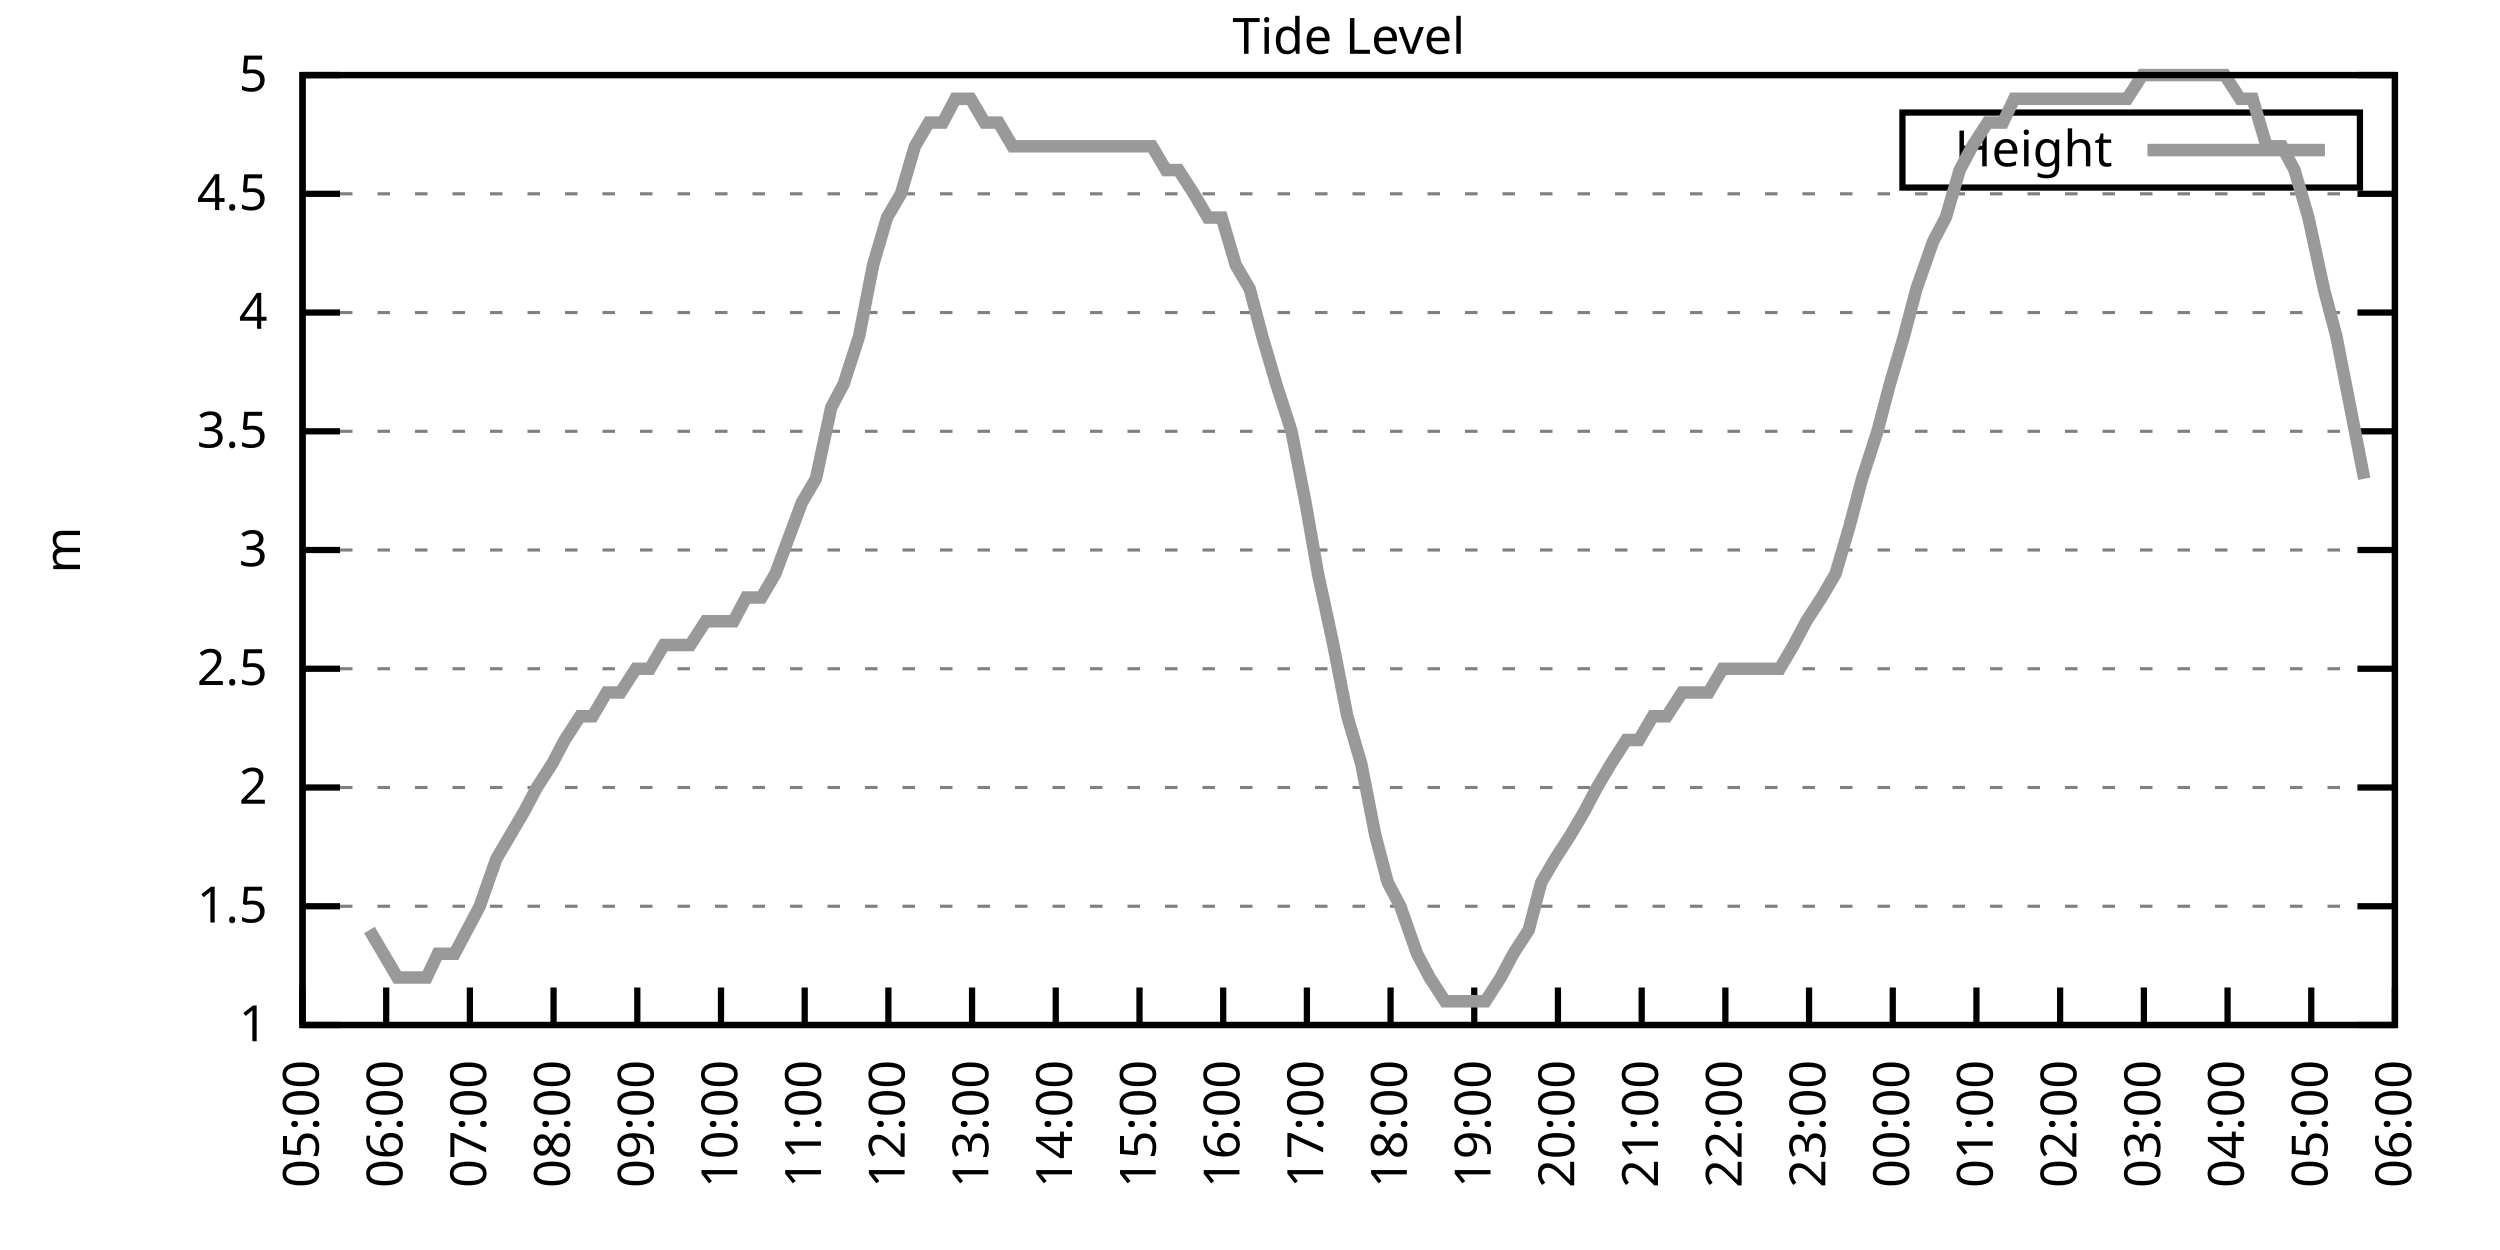
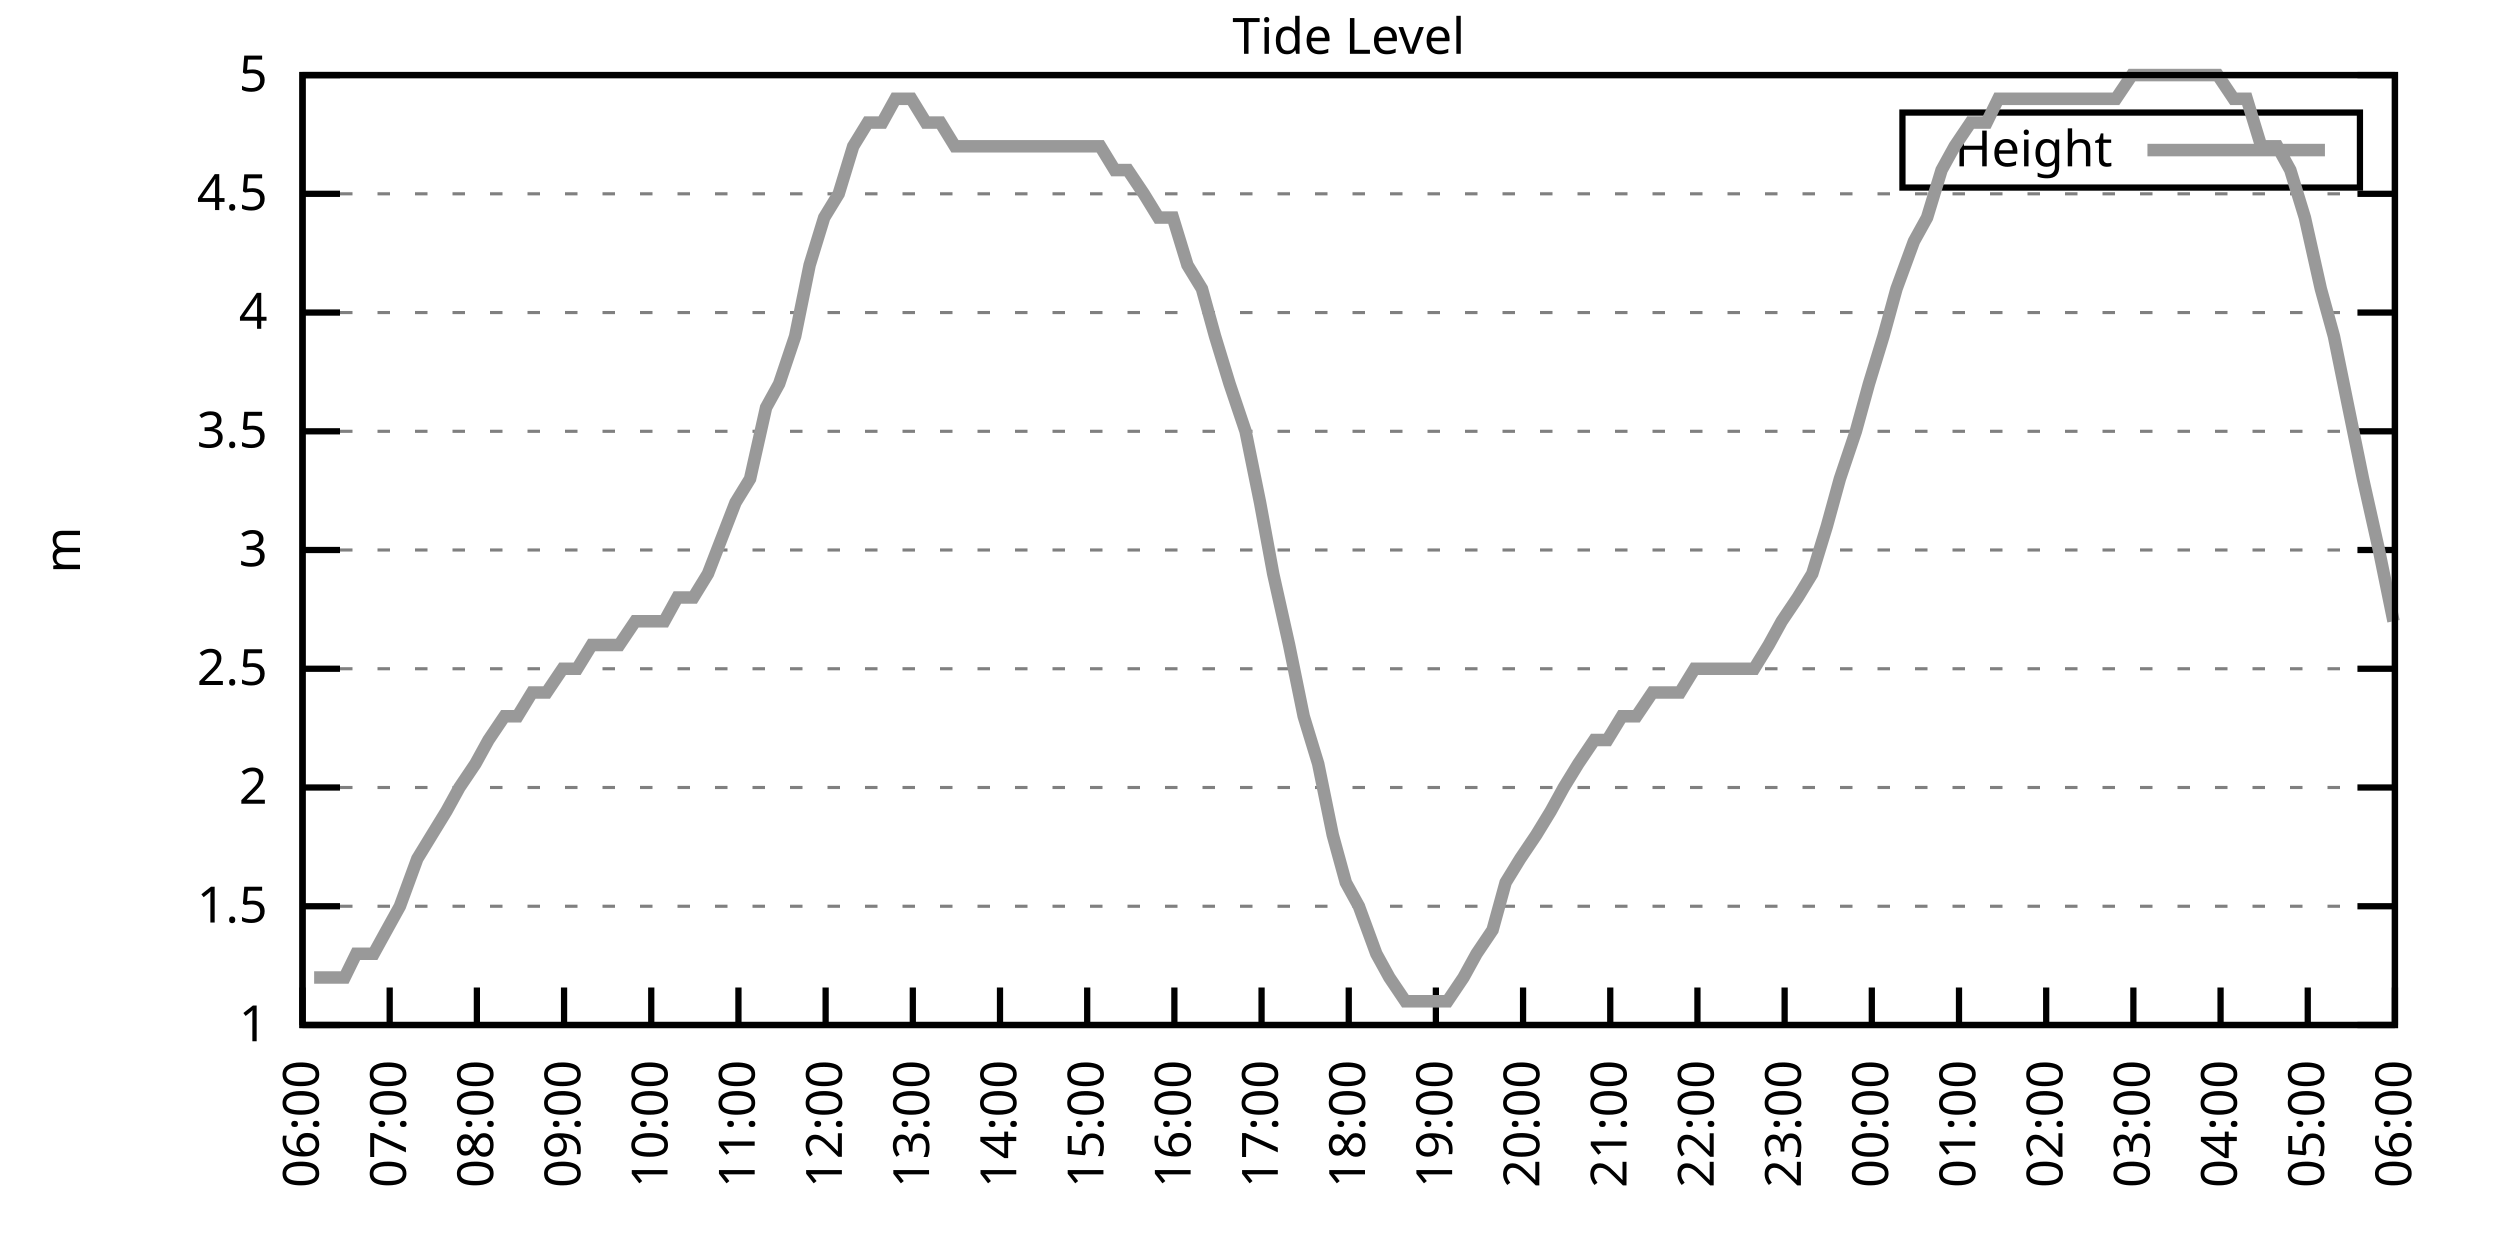
<svg xmlns="http://www.w3.org/2000/svg" xmlns:xlink="http://www.w3.org/1999/xlink" width="400" height="200" viewBox="0 0 400 200">
  <g id="gnuplot_canvas">
    <rect x="0" y="0" width="400" height="200" fill="none" />
    <defs>
      <circle id="gpDot" r="0.5" stroke-width="0.5" stroke="currentColor" />
      <path id="gpPt0" stroke-width="0.333" stroke="currentColor" d="M-1,0 h2 M0,-1 v2" />
      <path id="gpPt1" stroke-width="0.333" stroke="currentColor" d="M-1,-1 L1,1 M1,-1 L-1,1" />
      <path id="gpPt2" stroke-width="0.333" stroke="currentColor" d="M-1,0 L1,0 M0,-1 L0,1 M-1,-1 L1,1 M-1,1 L1,-1" />
      <rect id="gpPt3" stroke-width="0.333" stroke="currentColor" x="-1" y="-1" width="2" height="2" />
      <rect id="gpPt4" stroke-width="0.333" stroke="currentColor" fill="currentColor" x="-1" y="-1" width="2" height="2" />
      <circle id="gpPt5" stroke-width="0.333" stroke="currentColor" cx="0" cy="0" r="1" />
      <use xlink:href="#gpPt5" id="gpPt6" fill="currentColor" stroke="none" />
      <path id="gpPt7" stroke-width="0.333" stroke="currentColor" d="M0,-1.33 L-1.33,0.67 L1.33,0.67 z" />
      <use xlink:href="#gpPt7" id="gpPt8" fill="currentColor" stroke="none" />
      <use xlink:href="#gpPt7" id="gpPt9" stroke="currentColor" transform="rotate(180)" />
      <use xlink:href="#gpPt9" id="gpPt10" fill="currentColor" stroke="none" />
      <use xlink:href="#gpPt3" id="gpPt11" stroke="currentColor" transform="rotate(45)" />
      <use xlink:href="#gpPt11" id="gpPt12" fill="currentColor" stroke="none" />
      <path id="gpPt13" stroke-width="0.333" stroke="currentColor" d="M0,1.330 L1.265,0.411 L0.782,-1.067 L-0.782,-1.076 L-1.265,0.411 z" />
      <use xlink:href="#gpPt13" id="gpPt14" fill="currentColor" stroke="none" />
      <filter id="textbox" filterUnits="objectBoundingBox" x="0" y="0" height="1" width="1">
        <feFlood flood-color="white" flood-opacity="1" result="bgnd" />
        <feComposite in="SourceGraphic" in2="bgnd" operator="atop" />
      </filter>
      <filter id="greybox" filterUnits="objectBoundingBox" x="0" y="0" height="1" width="1">
        <feFlood flood-color="lightgrey" flood-opacity="1" result="grey" />
        <feComposite in="SourceGraphic" in2="grey" operator="atop" />
      </filter>
    </defs>
    <g fill="none" color="white" stroke="currentColor" stroke-width="1.00" stroke-linecap="butt" stroke-linejoin="miter">
</g>
    <g fill="none" color="black" stroke="currentColor" stroke-width="1.00" stroke-linecap="butt" stroke-linejoin="miter">
      <g stroke="none" shape-rendering="crispEdges">
        <polygon fill="rgb(255, 255, 255)" points="48.40,164.00 383.18,164.00 383.18,12.02 48.40,12.02 " />
      </g>
    </g>
    <g fill="none" color="black" stroke="currentColor" stroke-width="1.00" stroke-linecap="butt" stroke-linejoin="miter">
</g>
    <g fill="none" color="black" stroke="black" stroke-width="0.50" stroke-linecap="butt" stroke-linejoin="miter">
</g>
    <g fill="none" color="gray" stroke="currentColor" stroke-width="0.50" stroke-linecap="butt" stroke-linejoin="miter">
      <path stroke="gray" stroke-dasharray="2,4" class="gridline" d="M48.40,164.00 L383.19,164.00  " />
    </g>
    <g fill="none" color="gray" stroke="gray" stroke-width="1.00" stroke-linecap="butt" stroke-linejoin="miter">
</g>
    <g fill="none" color="black" stroke="currentColor" stroke-width="1.00" stroke-linecap="butt" stroke-linejoin="miter">
      <path stroke="black" d="M48.40,164.00 L54.40,164.00 M383.19,164.00 L377.19,164.00  " />
      <g transform="translate(42.80,166.60)" stroke="none" fill="black" font-family="Sans" font-size="8.00" text-anchor="end">
        <text>
          <tspan font-family="Sans"> 1</tspan>
        </text>
      </g>
    </g>
    <g fill="none" color="black" stroke="currentColor" stroke-width="1.00" stroke-linecap="butt" stroke-linejoin="miter">
</g>
    <g fill="none" color="black" stroke="black" stroke-width="0.50" stroke-linecap="butt" stroke-linejoin="miter">
</g>
    <g fill="none" color="gray" stroke="currentColor" stroke-width="0.50" stroke-linecap="butt" stroke-linejoin="miter">
      <path stroke="gray" stroke-dasharray="2,4" class="gridline" d="M48.40,145.00 L383.19,145.00  " />
    </g>
    <g fill="none" color="gray" stroke="gray" stroke-width="1.00" stroke-linecap="butt" stroke-linejoin="miter">
</g>
    <g fill="none" color="black" stroke="currentColor" stroke-width="1.00" stroke-linecap="butt" stroke-linejoin="miter">
      <path stroke="black" d="M48.40,145.00 L54.40,145.00 M383.19,145.00 L377.19,145.00  " />
      <g transform="translate(42.80,147.60)" stroke="none" fill="black" font-family="Sans" font-size="8.00" text-anchor="end">
        <text>
          <tspan font-family="Sans"> 1.5</tspan>
        </text>
      </g>
    </g>
    <g fill="none" color="black" stroke="currentColor" stroke-width="1.00" stroke-linecap="butt" stroke-linejoin="miter">
</g>
    <g fill="none" color="black" stroke="black" stroke-width="0.50" stroke-linecap="butt" stroke-linejoin="miter">
</g>
    <g fill="none" color="gray" stroke="currentColor" stroke-width="0.50" stroke-linecap="butt" stroke-linejoin="miter">
      <path stroke="gray" stroke-dasharray="2,4" class="gridline" d="M48.40,126.00 L383.19,126.00  " />
    </g>
    <g fill="none" color="gray" stroke="gray" stroke-width="1.00" stroke-linecap="butt" stroke-linejoin="miter">
</g>
    <g fill="none" color="black" stroke="currentColor" stroke-width="1.00" stroke-linecap="butt" stroke-linejoin="miter">
      <path stroke="black" d="M48.40,126.00 L54.40,126.00 M383.19,126.00 L377.19,126.00  " />
      <g transform="translate(42.80,128.60)" stroke="none" fill="black" font-family="Sans" font-size="8.00" text-anchor="end">
        <text>
          <tspan font-family="Sans"> 2</tspan>
        </text>
      </g>
    </g>
    <g fill="none" color="black" stroke="currentColor" stroke-width="1.00" stroke-linecap="butt" stroke-linejoin="miter">
</g>
    <g fill="none" color="black" stroke="black" stroke-width="0.50" stroke-linecap="butt" stroke-linejoin="miter">
</g>
    <g fill="none" color="gray" stroke="currentColor" stroke-width="0.50" stroke-linecap="butt" stroke-linejoin="miter">
      <path stroke="gray" stroke-dasharray="2,4" class="gridline" d="M48.40,107.00 L383.19,107.00  " />
    </g>
    <g fill="none" color="gray" stroke="gray" stroke-width="1.00" stroke-linecap="butt" stroke-linejoin="miter">
</g>
    <g fill="none" color="black" stroke="currentColor" stroke-width="1.00" stroke-linecap="butt" stroke-linejoin="miter">
      <path stroke="black" d="M48.40,107.00 L54.40,107.00 M383.19,107.00 L377.19,107.00  " />
      <g transform="translate(42.80,109.60)" stroke="none" fill="black" font-family="Sans" font-size="8.00" text-anchor="end">
        <text>
          <tspan font-family="Sans"> 2.5</tspan>
        </text>
      </g>
    </g>
    <g fill="none" color="black" stroke="currentColor" stroke-width="1.00" stroke-linecap="butt" stroke-linejoin="miter">
</g>
    <g fill="none" color="black" stroke="black" stroke-width="0.50" stroke-linecap="butt" stroke-linejoin="miter">
</g>
    <g fill="none" color="gray" stroke="currentColor" stroke-width="0.50" stroke-linecap="butt" stroke-linejoin="miter">
      <path stroke="gray" stroke-dasharray="2,4" class="gridline" d="M48.40,88.00 L383.19,88.00  " />
    </g>
    <g fill="none" color="gray" stroke="gray" stroke-width="1.00" stroke-linecap="butt" stroke-linejoin="miter">
</g>
    <g fill="none" color="black" stroke="currentColor" stroke-width="1.00" stroke-linecap="butt" stroke-linejoin="miter">
      <path stroke="black" d="M48.40,88.00 L54.40,88.00 M383.19,88.00 L377.19,88.00  " />
      <g transform="translate(42.80,90.60)" stroke="none" fill="black" font-family="Sans" font-size="8.00" text-anchor="end">
        <text>
          <tspan font-family="Sans"> 3</tspan>
        </text>
      </g>
    </g>
    <g fill="none" color="black" stroke="currentColor" stroke-width="1.00" stroke-linecap="butt" stroke-linejoin="miter">
</g>
    <g fill="none" color="black" stroke="black" stroke-width="0.50" stroke-linecap="butt" stroke-linejoin="miter">
</g>
    <g fill="none" color="gray" stroke="currentColor" stroke-width="0.50" stroke-linecap="butt" stroke-linejoin="miter">
      <path stroke="gray" stroke-dasharray="2,4" class="gridline" d="M48.40,69.01 L383.19,69.01  " />
    </g>
    <g fill="none" color="gray" stroke="gray" stroke-width="1.00" stroke-linecap="butt" stroke-linejoin="miter">
</g>
    <g fill="none" color="black" stroke="currentColor" stroke-width="1.00" stroke-linecap="butt" stroke-linejoin="miter">
      <path stroke="black" d="M48.40,69.01 L54.40,69.01 M383.19,69.01 L377.19,69.01  " />
      <g transform="translate(42.80,71.61)" stroke="none" fill="black" font-family="Sans" font-size="8.00" text-anchor="end">
        <text>
          <tspan font-family="Sans"> 3.5</tspan>
        </text>
      </g>
    </g>
    <g fill="none" color="black" stroke="currentColor" stroke-width="1.00" stroke-linecap="butt" stroke-linejoin="miter">
</g>
    <g fill="none" color="black" stroke="black" stroke-width="0.50" stroke-linecap="butt" stroke-linejoin="miter">
</g>
    <g fill="none" color="gray" stroke="currentColor" stroke-width="0.50" stroke-linecap="butt" stroke-linejoin="miter">
      <path stroke="gray" stroke-dasharray="2,4" class="gridline" d="M48.40,50.01 L383.19,50.01  " />
    </g>
    <g fill="none" color="gray" stroke="gray" stroke-width="1.00" stroke-linecap="butt" stroke-linejoin="miter">
</g>
    <g fill="none" color="black" stroke="currentColor" stroke-width="1.00" stroke-linecap="butt" stroke-linejoin="miter">
      <path stroke="black" d="M48.40,50.01 L54.40,50.01 M383.19,50.01 L377.19,50.01  " />
      <g transform="translate(42.80,52.61)" stroke="none" fill="black" font-family="Sans" font-size="8.00" text-anchor="end">
        <text>
          <tspan font-family="Sans"> 4</tspan>
        </text>
      </g>
    </g>
    <g fill="none" color="black" stroke="currentColor" stroke-width="1.00" stroke-linecap="butt" stroke-linejoin="miter">
</g>
    <g fill="none" color="black" stroke="black" stroke-width="0.50" stroke-linecap="butt" stroke-linejoin="miter">
</g>
    <g fill="none" color="gray" stroke="currentColor" stroke-width="0.50" stroke-linecap="butt" stroke-linejoin="miter">
      <path stroke="gray" stroke-dasharray="2,4" class="gridline" d="M48.40,31.01 L383.19,31.01  " />
    </g>
    <g fill="none" color="gray" stroke="gray" stroke-width="1.00" stroke-linecap="butt" stroke-linejoin="miter">
</g>
    <g fill="none" color="black" stroke="currentColor" stroke-width="1.00" stroke-linecap="butt" stroke-linejoin="miter">
      <path stroke="black" d="M48.40,31.01 L54.40,31.01 M383.19,31.01 L377.19,31.01  " />
      <g transform="translate(42.80,33.61)" stroke="none" fill="black" font-family="Sans" font-size="8.00" text-anchor="end">
        <text>
          <tspan font-family="Sans"> 4.5</tspan>
        </text>
      </g>
    </g>
    <g fill="none" color="black" stroke="currentColor" stroke-width="1.00" stroke-linecap="butt" stroke-linejoin="miter">
</g>
    <g fill="none" color="black" stroke="black" stroke-width="0.50" stroke-linecap="butt" stroke-linejoin="miter">
</g>
    <g fill="none" color="gray" stroke="currentColor" stroke-width="0.50" stroke-linecap="butt" stroke-linejoin="miter">
      <path stroke="gray" stroke-dasharray="2,4" class="gridline" d="M48.40,12.01 L383.19,12.01  " />
    </g>
    <g fill="none" color="gray" stroke="gray" stroke-width="1.00" stroke-linecap="butt" stroke-linejoin="miter">
</g>
    <g fill="none" color="black" stroke="currentColor" stroke-width="1.00" stroke-linecap="butt" stroke-linejoin="miter">
      <path stroke="black" d="M48.40,12.01 L54.40,12.01 M383.19,12.01 L377.19,12.01  " />
      <g transform="translate(42.80,14.61)" stroke="none" fill="black" font-family="Sans" font-size="8.00" text-anchor="end">
        <text>
          <tspan font-family="Sans"> 5</tspan>
        </text>
      </g>
    </g>
    <g fill="none" color="black" stroke="currentColor" stroke-width="1.00" stroke-linecap="butt" stroke-linejoin="miter">
      <path stroke="black" d="M48.40,164.00 L48.40,158.00  " />
      <g transform="translate(51.00,169.60) rotate(270.00)" stroke="none" fill="black" font-family="Sans" font-size="8.00" text-anchor="end">
        <text>
-           <tspan font-family="Sans">05:00</tspan>
-         </text>
-       </g>
-     </g>
-     <g fill="none" color="black" stroke="currentColor" stroke-width="1.00" stroke-linecap="butt" stroke-linejoin="miter">
-       <path stroke="black" d="M61.79,164.00 L61.79,158.00  " />
-       <g transform="translate(64.39,169.60) rotate(270.00)" stroke="none" fill="black" font-family="Sans" font-size="8.00" text-anchor="end">
-         <text>
          <tspan font-family="Sans">06:00</tspan>
        </text>
      </g>
    </g>
    <g fill="none" color="black" stroke="currentColor" stroke-width="1.00" stroke-linecap="butt" stroke-linejoin="miter">
-       <path stroke="black" d="M75.18,164.00 L75.18,158.00  " />
-       <g transform="translate(77.78,169.60) rotate(270.00)" stroke="none" fill="black" font-family="Sans" font-size="8.00" text-anchor="end">
+       <path stroke="black" d="M62.35,164.00 L62.35,158.00  " />
+       <g transform="translate(64.95,169.60) rotate(270.00)" stroke="none" fill="black" font-family="Sans" font-size="8.00" text-anchor="end">
        <text>
          <tspan font-family="Sans">07:00</tspan>
        </text>
      </g>
    </g>
    <g fill="none" color="black" stroke="currentColor" stroke-width="1.00" stroke-linecap="butt" stroke-linejoin="miter">
-       <path stroke="black" d="M88.57,164.00 L88.57,158.00  " />
-       <g transform="translate(91.17,169.60) rotate(270.00)" stroke="none" fill="black" font-family="Sans" font-size="8.00" text-anchor="end">
+       <path stroke="black" d="M76.30,164.00 L76.30,158.00  " />
+       <g transform="translate(78.90,169.60) rotate(270.00)" stroke="none" fill="black" font-family="Sans" font-size="8.00" text-anchor="end">
        <text>
          <tspan font-family="Sans">08:00</tspan>
        </text>
      </g>
    </g>
    <g fill="none" color="black" stroke="currentColor" stroke-width="1.00" stroke-linecap="butt" stroke-linejoin="miter">
-       <path stroke="black" d="M101.97,164.00 L101.97,158.00  " />
-       <g transform="translate(104.57,169.60) rotate(270.00)" stroke="none" fill="black" font-family="Sans" font-size="8.00" text-anchor="end">
+       <path stroke="black" d="M90.25,164.00 L90.25,158.00  " />
+       <g transform="translate(92.85,169.60) rotate(270.00)" stroke="none" fill="black" font-family="Sans" font-size="8.00" text-anchor="end">
        <text>
          <tspan font-family="Sans">09:00</tspan>
        </text>
      </g>
    </g>
    <g fill="none" color="black" stroke="currentColor" stroke-width="1.00" stroke-linecap="butt" stroke-linejoin="miter">
-       <path stroke="black" d="M115.36,164.00 L115.36,158.00  " />
-       <g transform="translate(117.96,169.60) rotate(270.00)" stroke="none" fill="black" font-family="Sans" font-size="8.00" text-anchor="end">
+       <path stroke="black" d="M104.20,164.00 L104.20,158.00  " />
+       <g transform="translate(106.80,169.60) rotate(270.00)" stroke="none" fill="black" font-family="Sans" font-size="8.00" text-anchor="end">
        <text>
          <tspan font-family="Sans">10:00</tspan>
        </text>
      </g>
    </g>
    <g fill="none" color="black" stroke="currentColor" stroke-width="1.00" stroke-linecap="butt" stroke-linejoin="miter">
-       <path stroke="black" d="M128.75,164.00 L128.75,158.00  " />
-       <g transform="translate(131.35,169.60) rotate(270.00)" stroke="none" fill="black" font-family="Sans" font-size="8.00" text-anchor="end">
+       <path stroke="black" d="M118.15,164.00 L118.15,158.00  " />
+       <g transform="translate(120.75,169.60) rotate(270.00)" stroke="none" fill="black" font-family="Sans" font-size="8.00" text-anchor="end">
        <text>
          <tspan font-family="Sans">11:00</tspan>
        </text>
      </g>
    </g>
    <g fill="none" color="black" stroke="currentColor" stroke-width="1.00" stroke-linecap="butt" stroke-linejoin="miter">
-       <path stroke="black" d="M142.14,164.00 L142.14,158.00  " />
-       <g transform="translate(144.74,169.60) rotate(270.00)" stroke="none" fill="black" font-family="Sans" font-size="8.00" text-anchor="end">
+       <path stroke="black" d="M132.10,164.00 L132.10,158.00  " />
+       <g transform="translate(134.70,169.60) rotate(270.00)" stroke="none" fill="black" font-family="Sans" font-size="8.00" text-anchor="end">
        <text>
          <tspan font-family="Sans">12:00</tspan>
        </text>
      </g>
    </g>
    <g fill="none" color="black" stroke="currentColor" stroke-width="1.00" stroke-linecap="butt" stroke-linejoin="miter">
-       <path stroke="black" d="M155.53,164.00 L155.53,158.00  " />
-       <g transform="translate(158.13,169.60) rotate(270.00)" stroke="none" fill="black" font-family="Sans" font-size="8.00" text-anchor="end">
+       <path stroke="black" d="M146.05,164.00 L146.05,158.00  " />
+       <g transform="translate(148.65,169.60) rotate(270.00)" stroke="none" fill="black" font-family="Sans" font-size="8.00" text-anchor="end">
        <text>
          <tspan font-family="Sans">13:00</tspan>
        </text>
      </g>
    </g>
    <g fill="none" color="black" stroke="currentColor" stroke-width="1.00" stroke-linecap="butt" stroke-linejoin="miter">
-       <path stroke="black" d="M168.92,164.00 L168.92,158.00  " />
-       <g transform="translate(171.52,169.60) rotate(270.00)" stroke="none" fill="black" font-family="Sans" font-size="8.00" text-anchor="end">
+       <path stroke="black" d="M160.00,164.00 L160.00,158.00  " />
+       <g transform="translate(162.60,169.60) rotate(270.00)" stroke="none" fill="black" font-family="Sans" font-size="8.00" text-anchor="end">
        <text>
          <tspan font-family="Sans">14:00</tspan>
        </text>
      </g>
    </g>
    <g fill="none" color="black" stroke="currentColor" stroke-width="1.00" stroke-linecap="butt" stroke-linejoin="miter">
-       <path stroke="black" d="M182.32,164.00 L182.32,158.00  " />
-       <g transform="translate(184.92,169.60) rotate(270.00)" stroke="none" fill="black" font-family="Sans" font-size="8.00" text-anchor="end">
+       <path stroke="black" d="M173.95,164.00 L173.95,158.00  " />
+       <g transform="translate(176.55,169.60) rotate(270.00)" stroke="none" fill="black" font-family="Sans" font-size="8.00" text-anchor="end">
        <text>
          <tspan font-family="Sans">15:00</tspan>
        </text>
      </g>
    </g>
    <g fill="none" color="black" stroke="currentColor" stroke-width="1.00" stroke-linecap="butt" stroke-linejoin="miter">
-       <path stroke="black" d="M195.71,164.00 L195.71,158.00  " />
-       <g transform="translate(198.31,169.60) rotate(270.00)" stroke="none" fill="black" font-family="Sans" font-size="8.00" text-anchor="end">
+       <path stroke="black" d="M187.90,164.00 L187.90,158.00  " />
+       <g transform="translate(190.50,169.60) rotate(270.00)" stroke="none" fill="black" font-family="Sans" font-size="8.00" text-anchor="end">
        <text>
          <tspan font-family="Sans">16:00</tspan>
        </text>
      </g>
    </g>
    <g fill="none" color="black" stroke="currentColor" stroke-width="1.00" stroke-linecap="butt" stroke-linejoin="miter">
-       <path stroke="black" d="M209.10,164.00 L209.10,158.00  " />
-       <g transform="translate(211.70,169.60) rotate(270.00)" stroke="none" fill="black" font-family="Sans" font-size="8.00" text-anchor="end">
+       <path stroke="black" d="M201.85,164.00 L201.85,158.00  " />
+       <g transform="translate(204.45,169.60) rotate(270.00)" stroke="none" fill="black" font-family="Sans" font-size="8.00" text-anchor="end">
        <text>
          <tspan font-family="Sans">17:00</tspan>
        </text>
      </g>
    </g>
    <g fill="none" color="black" stroke="currentColor" stroke-width="1.00" stroke-linecap="butt" stroke-linejoin="miter">
-       <path stroke="black" d="M222.49,164.00 L222.49,158.00  " />
-       <g transform="translate(225.09,169.60) rotate(270.00)" stroke="none" fill="black" font-family="Sans" font-size="8.00" text-anchor="end">
+       <path stroke="black" d="M215.80,164.00 L215.80,158.00  " />
+       <g transform="translate(218.40,169.60) rotate(270.00)" stroke="none" fill="black" font-family="Sans" font-size="8.00" text-anchor="end">
        <text>
          <tspan font-family="Sans">18:00</tspan>
        </text>
      </g>
    </g>
    <g fill="none" color="black" stroke="currentColor" stroke-width="1.00" stroke-linecap="butt" stroke-linejoin="miter">
-       <path stroke="black" d="M235.88,164.00 L235.88,158.00  " />
-       <g transform="translate(238.48,169.60) rotate(270.00)" stroke="none" fill="black" font-family="Sans" font-size="8.00" text-anchor="end">
+       <path stroke="black" d="M229.74,164.00 L229.74,158.00  " />
+       <g transform="translate(232.34,169.60) rotate(270.00)" stroke="none" fill="black" font-family="Sans" font-size="8.00" text-anchor="end">
        <text>
          <tspan font-family="Sans">19:00</tspan>
        </text>
      </g>
    </g>
    <g fill="none" color="black" stroke="currentColor" stroke-width="1.00" stroke-linecap="butt" stroke-linejoin="miter">
-       <path stroke="black" d="M249.27,164.00 L249.27,158.00  " />
-       <g transform="translate(251.87,169.60) rotate(270.00)" stroke="none" fill="black" font-family="Sans" font-size="8.00" text-anchor="end">
+       <path stroke="black" d="M243.69,164.00 L243.69,158.00  " />
+       <g transform="translate(246.29,169.60) rotate(270.00)" stroke="none" fill="black" font-family="Sans" font-size="8.00" text-anchor="end">
        <text>
          <tspan font-family="Sans">20:00</tspan>
        </text>
      </g>
    </g>
    <g fill="none" color="black" stroke="currentColor" stroke-width="1.00" stroke-linecap="butt" stroke-linejoin="miter">
-       <path stroke="black" d="M262.67,164.00 L262.67,158.00  " />
-       <g transform="translate(265.27,169.60) rotate(270.00)" stroke="none" fill="black" font-family="Sans" font-size="8.00" text-anchor="end">
+       <path stroke="black" d="M257.64,164.00 L257.64,158.00  " />
+       <g transform="translate(260.24,169.60) rotate(270.00)" stroke="none" fill="black" font-family="Sans" font-size="8.00" text-anchor="end">
        <text>
          <tspan font-family="Sans">21:00</tspan>
        </text>
      </g>
    </g>
    <g fill="none" color="black" stroke="currentColor" stroke-width="1.00" stroke-linecap="butt" stroke-linejoin="miter">
-       <path stroke="black" d="M276.06,164.00 L276.06,158.00  " />
-       <g transform="translate(278.66,169.60) rotate(270.00)" stroke="none" fill="black" font-family="Sans" font-size="8.00" text-anchor="end">
+       <path stroke="black" d="M271.59,164.00 L271.59,158.00  " />
+       <g transform="translate(274.19,169.60) rotate(270.00)" stroke="none" fill="black" font-family="Sans" font-size="8.00" text-anchor="end">
        <text>
          <tspan font-family="Sans">22:00</tspan>
        </text>
      </g>
    </g>
    <g fill="none" color="black" stroke="currentColor" stroke-width="1.00" stroke-linecap="butt" stroke-linejoin="miter">
-       <path stroke="black" d="M289.45,164.00 L289.45,158.00  " />
-       <g transform="translate(292.05,169.60) rotate(270.00)" stroke="none" fill="black" font-family="Sans" font-size="8.00" text-anchor="end">
+       <path stroke="black" d="M285.54,164.00 L285.54,158.00  " />
+       <g transform="translate(288.14,169.60) rotate(270.00)" stroke="none" fill="black" font-family="Sans" font-size="8.00" text-anchor="end">
        <text>
          <tspan font-family="Sans">23:00</tspan>
        </text>
      </g>
    </g>
    <g fill="none" color="black" stroke="currentColor" stroke-width="1.00" stroke-linecap="butt" stroke-linejoin="miter">
-       <path stroke="black" d="M302.84,164.00 L302.84,158.00  " />
-       <g transform="translate(305.44,169.60) rotate(270.00)" stroke="none" fill="black" font-family="Sans" font-size="8.00" text-anchor="end">
+       <path stroke="black" d="M299.49,164.00 L299.49,158.00  " />
+       <g transform="translate(302.09,169.60) rotate(270.00)" stroke="none" fill="black" font-family="Sans" font-size="8.00" text-anchor="end">
        <text>
          <tspan font-family="Sans">00:00</tspan>
        </text>
      </g>
    </g>
    <g fill="none" color="black" stroke="currentColor" stroke-width="1.00" stroke-linecap="butt" stroke-linejoin="miter">
-       <path stroke="black" d="M316.23,164.00 L316.23,158.00  " />
-       <g transform="translate(318.83,169.60) rotate(270.00)" stroke="none" fill="black" font-family="Sans" font-size="8.00" text-anchor="end">
+       <path stroke="black" d="M313.44,164.00 L313.44,158.00  " />
+       <g transform="translate(316.04,169.60) rotate(270.00)" stroke="none" fill="black" font-family="Sans" font-size="8.00" text-anchor="end">
        <text>
          <tspan font-family="Sans">01:00</tspan>
        </text>
      </g>
    </g>
    <g fill="none" color="black" stroke="currentColor" stroke-width="1.00" stroke-linecap="butt" stroke-linejoin="miter">
-       <path stroke="black" d="M329.62,164.00 L329.62,158.00  " />
-       <g transform="translate(332.22,169.60) rotate(270.00)" stroke="none" fill="black" font-family="Sans" font-size="8.00" text-anchor="end">
+       <path stroke="black" d="M327.39,164.00 L327.39,158.00  " />
+       <g transform="translate(329.99,169.60) rotate(270.00)" stroke="none" fill="black" font-family="Sans" font-size="8.00" text-anchor="end">
        <text>
          <tspan font-family="Sans">02:00</tspan>
        </text>
      </g>
    </g>
    <g fill="none" color="black" stroke="currentColor" stroke-width="1.00" stroke-linecap="butt" stroke-linejoin="miter">
-       <path stroke="black" d="M343.02,164.00 L343.02,158.00  " />
-       <g transform="translate(345.62,169.60) rotate(270.00)" stroke="none" fill="black" font-family="Sans" font-size="8.00" text-anchor="end">
+       <path stroke="black" d="M341.34,164.00 L341.34,158.00  " />
+       <g transform="translate(343.94,169.60) rotate(270.00)" stroke="none" fill="black" font-family="Sans" font-size="8.00" text-anchor="end">
        <text>
          <tspan font-family="Sans">03:00</tspan>
        </text>
      </g>
    </g>
    <g fill="none" color="black" stroke="currentColor" stroke-width="1.00" stroke-linecap="butt" stroke-linejoin="miter">
-       <path stroke="black" d="M356.41,164.00 L356.41,158.00  " />
-       <g transform="translate(359.01,169.60) rotate(270.00)" stroke="none" fill="black" font-family="Sans" font-size="8.00" text-anchor="end">
+       <path stroke="black" d="M355.29,164.00 L355.29,158.00  " />
+       <g transform="translate(357.89,169.60) rotate(270.00)" stroke="none" fill="black" font-family="Sans" font-size="8.00" text-anchor="end">
        <text>
          <tspan font-family="Sans">04:00</tspan>
        </text>
      </g>
    </g>
    <g fill="none" color="black" stroke="currentColor" stroke-width="1.00" stroke-linecap="butt" stroke-linejoin="miter">
-       <path stroke="black" d="M369.80,164.00 L369.80,158.00  " />
-       <g transform="translate(372.40,169.60) rotate(270.00)" stroke="none" fill="black" font-family="Sans" font-size="8.00" text-anchor="end">
+       <path stroke="black" d="M369.24,164.00 L369.24,158.00  " />
+       <g transform="translate(371.84,169.60) rotate(270.00)" stroke="none" fill="black" font-family="Sans" font-size="8.00" text-anchor="end">
        <text>
          <tspan font-family="Sans">05:00</tspan>
        </text>
      </g>
    </g>
    <g fill="none" color="black" stroke="currentColor" stroke-width="1.00" stroke-linecap="butt" stroke-linejoin="miter">
      <path stroke="black" d="M383.19,164.00 L383.19,158.00  " />
      <g transform="translate(385.79,169.60) rotate(270.00)" stroke="none" fill="black" font-family="Sans" font-size="8.00" text-anchor="end">
        <text>
          <tspan font-family="Sans">06:00</tspan>
        </text>
      </g>
    </g>
    <g fill="none" color="black" stroke="currentColor" stroke-width="1.00" stroke-linecap="butt" stroke-linejoin="miter">
</g>
    <g fill="none" color="black" stroke="currentColor" stroke-width="1.00" stroke-linecap="butt" stroke-linejoin="miter">
      <path stroke="black" d="M48.40,12.01 L48.40,164.00 L383.19,164.00 L383.19,12.01 L48.40,12.01 Z  " />
    </g>
    <g fill="none" color="black" stroke="currentColor" stroke-width="1.00" stroke-linecap="butt" stroke-linejoin="miter">
</g>
    <g fill="none" color="black" stroke="currentColor" stroke-width="1.00" stroke-linecap="butt" stroke-linejoin="miter">
      <path stroke="black" d="M304.39,30.01 L304.39,18.01 L377.59,18.01 L377.59,30.01 L304.39,30.01 Z  " />
    </g>
    <g id="Tide_level_plot_1">
      <g fill="none" color="white" stroke="black" stroke-width="2.00" stroke-linecap="butt" stroke-linejoin="miter">
</g>
      <g fill="none" color="black" stroke="currentColor" stroke-width="2.00" stroke-linecap="butt" stroke-linejoin="miter">
        <g transform="translate(337.99,26.61)" stroke="none" fill="black" font-family="Sans" font-size="8.00" text-anchor="end">
          <text>
            <tspan font-family="Sans">Height</tspan>
          </text>
        </g>
      </g>
      <g fill="none" color="black" stroke="currentColor" stroke-width="2.00" stroke-linecap="butt" stroke-linejoin="miter">
-         <path stroke="rgb(153, 153, 153)" d="M343.59,24.01 L371.99,24.01 M59.11,148.80 L61.35,152.60 L63.58,156.40 L65.81,156.40 L68.26,156.40 L70.05,152.60   L72.73,152.60 L74.74,148.80 L76.75,145.00 L79.42,137.40 L81.66,133.60 L83.89,129.80 L85.90,126.00 L88.35,122.20   L90.36,118.40 L92.82,114.60 L94.82,114.60 L97.06,110.80 L99.29,110.80 L101.74,107.00 L103.98,107.00 L106.21,103.20   L108.44,103.20 L110.45,103.20 L112.90,99.40 L115.13,99.40 L117.37,99.40 L119.38,95.60 L121.83,95.60 L124.06,91.80   L128.30,80.41 L130.54,76.61 L132.99,65.21 L135.00,61.41 L137.45,53.81 L139.69,42.41 L141.92,34.81 L144.15,31.01   L146.38,23.41 L148.61,19.61 L150.85,19.61 L152.85,15.81 L155.31,15.81 L157.54,19.61 L159.77,19.61 L162.01,23.41   L164.24,23.41 L166.47,23.41 L168.70,23.41 L170.93,23.41 L173.17,23.41 L175.40,23.41 L177.63,23.41 L179.86,23.41   L182.09,23.41 L184.32,23.41 L186.56,27.21 L188.57,27.21 L191.02,31.01 L193.25,34.81 L195.48,34.81 L197.72,42.41   L199.95,46.21 L201.96,53.81 L204.19,61.41 L206.64,69.01 L208.88,80.41 L210.88,91.80 L213.34,103.20 L215.57,114.60   L217.80,122.20 L220.04,133.60 L222.04,141.20 L224.05,145.00 L226.73,152.60 L228.74,156.40 L231.20,160.20 L233.20,160.20   L235.66,160.20 L237.67,160.20 L240.12,156.40 L242.13,152.60 L244.59,148.80 L246.60,141.20 L248.83,137.40 L251.28,133.60   L253.51,129.80 L255.52,126.00 L257.76,122.20 L260.21,118.40 L262.22,118.40 L264.45,114.60 L266.68,114.60 L269.14,110.80   L271.15,110.80 L273.38,110.80 L275.61,107.00 L278.07,107.00 L280.30,107.00 L282.31,107.00 L284.76,107.00 L286.99,103.20   L289.00,99.40 L291.46,95.60 L293.69,91.80 L295.92,84.21 L297.93,76.61 L300.39,69.01 L302.39,61.41 L304.63,53.81   L306.63,46.21 L309.31,38.61 L311.32,34.81 L313.55,27.21 L315.56,23.41 L318.02,19.61 L320.47,19.61 L322.26,15.81   L324.49,15.81 L326.95,15.81 L329.40,15.81 L331.41,15.81 L333.86,15.81 L335.87,15.81 L338.10,15.81 L340.34,15.81   L342.79,12.01 L347.26,12.01 L349.26,12.01 L351.50,12.01 L353.95,12.01 L355.96,12.01 L358.42,15.81 L360.42,15.81   L362.66,23.41 L365.11,23.41 L367.12,27.21 L369.35,34.81 L371.81,46.21 L373.82,53.81 L376.05,65.21 L378.28,76.61    " />
+         <path stroke="rgb(153, 153, 153)" d="M343.59,24.01 L371.99,24.01 M50.26,156.40 L52.58,156.40 L55.14,156.40 L57.00,152.60 L59.79,152.60 L61.88,148.80   L63.98,145.00 L66.77,137.40 L69.09,133.60 L71.42,129.80 L73.51,126.00 L76.07,122.20 L78.16,118.40 L80.72,114.60   L82.81,114.60 L85.13,110.80 L87.46,110.80 L90.02,107.00 L92.34,107.00 L94.67,103.20 L96.99,103.20 L99.08,103.20   L101.64,99.40 L103.97,99.40 L106.29,99.40 L108.38,95.60 L110.94,95.60 L113.27,91.80 L117.68,80.41 L120.01,76.61   L122.57,65.21 L124.66,61.41 L127.22,53.81 L129.54,42.41 L131.87,34.81 L134.19,31.01 L136.51,23.41 L138.84,19.61   L141.16,19.61 L143.26,15.81 L145.81,15.81 L148.14,19.61 L150.46,19.61 L152.79,23.41 L155.11,23.41 L157.44,23.41   L159.76,23.41 L162.09,23.41 L164.41,23.41 L166.74,23.41 L169.06,23.41 L171.39,23.41 L173.71,23.41 L176.04,23.41   L178.36,27.21 L180.46,27.21 L183.01,31.01 L185.34,34.81 L187.66,34.81 L189.99,42.41 L192.31,46.21 L194.41,53.81   L196.73,61.41 L199.29,69.01 L201.61,80.41 L203.71,91.80 L206.26,103.20 L208.59,114.60 L210.91,122.20 L213.24,133.60   L215.33,141.20 L217.42,145.00 L220.21,152.60 L222.30,156.40 L224.86,160.20 L226.95,160.20 L229.51,160.20 L231.60,160.20   L234.16,156.40 L236.25,152.60 L238.81,148.80 L240.90,141.20 L243.23,137.40 L245.79,133.60 L248.11,129.80 L250.20,126.00   L252.53,122.20 L255.09,118.40 L257.18,118.40 L259.50,114.60 L261.83,114.60 L264.39,110.80 L266.48,110.80 L268.80,110.80   L271.13,107.00 L273.69,107.00 L276.01,107.00 L278.10,107.00 L280.66,107.00 L282.99,103.20 L285.08,99.40 L287.64,95.60   L289.96,91.80 L292.29,84.21 L294.38,76.61 L296.94,69.01 L299.03,61.41 L301.35,53.81 L303.44,46.21 L306.23,38.61   L308.33,34.81 L310.65,27.21 L312.74,23.41 L315.30,19.61 L317.86,19.61 L319.72,15.81 L322.04,15.81 L324.60,15.81   L327.16,15.81 L329.25,15.81 L331.81,15.81 L333.90,15.81 L336.23,15.81 L338.55,15.81 L341.11,12.01 L345.76,12.01   L347.85,12.01 L350.18,12.01 L352.73,12.01 L354.83,12.01 L357.38,15.81 L359.48,15.81 L361.80,23.41 L364.36,23.41   L366.45,27.21 L368.78,34.81 L371.33,46.21 L373.43,53.81 L375.75,65.21 L378.08,76.61 L380.63,88.00 L382.96,99.40    " />
      </g>
    </g>
    <g fill="none" color="black" stroke="currentColor" stroke-width="2.00" stroke-linecap="butt" stroke-linejoin="miter">
</g>
    <g fill="none" color="black" stroke="black" stroke-width="1.00" stroke-linecap="butt" stroke-linejoin="miter">
</g>
    <g fill="none" color="black" stroke="currentColor" stroke-width="1.00" stroke-linecap="butt" stroke-linejoin="miter">
      <path stroke="black" d="M48.40,12.01 L48.40,164.00 L383.19,164.00 L383.19,12.01 L48.40,12.01 Z  " />
      <g transform="translate(12.80,88.01) rotate(270.00)" stroke="none" fill="black" font-family="Sans" font-size="8.00" text-anchor="middle">
        <text>
          <tspan font-family="Sans">m</tspan>
        </text>
      </g>
    </g>
    <g fill="none" color="black" stroke="currentColor" stroke-width="1.00" stroke-linecap="butt" stroke-linejoin="miter">
</g>
    <g fill="none" color="black" stroke="currentColor" stroke-width="1.00" stroke-linecap="butt" stroke-linejoin="miter">
      <g transform="translate(215.79,8.61)" stroke="none" fill="black" font-family="Sans" font-size="8.00" text-anchor="middle">
        <text>
          <tspan font-family="Sans">Tide Level</tspan>
        </text>
      </g>
    </g>
    <g fill="none" color="black" stroke="currentColor" stroke-width="1.00" stroke-linecap="butt" stroke-linejoin="miter">
</g>
  </g>
</svg>
